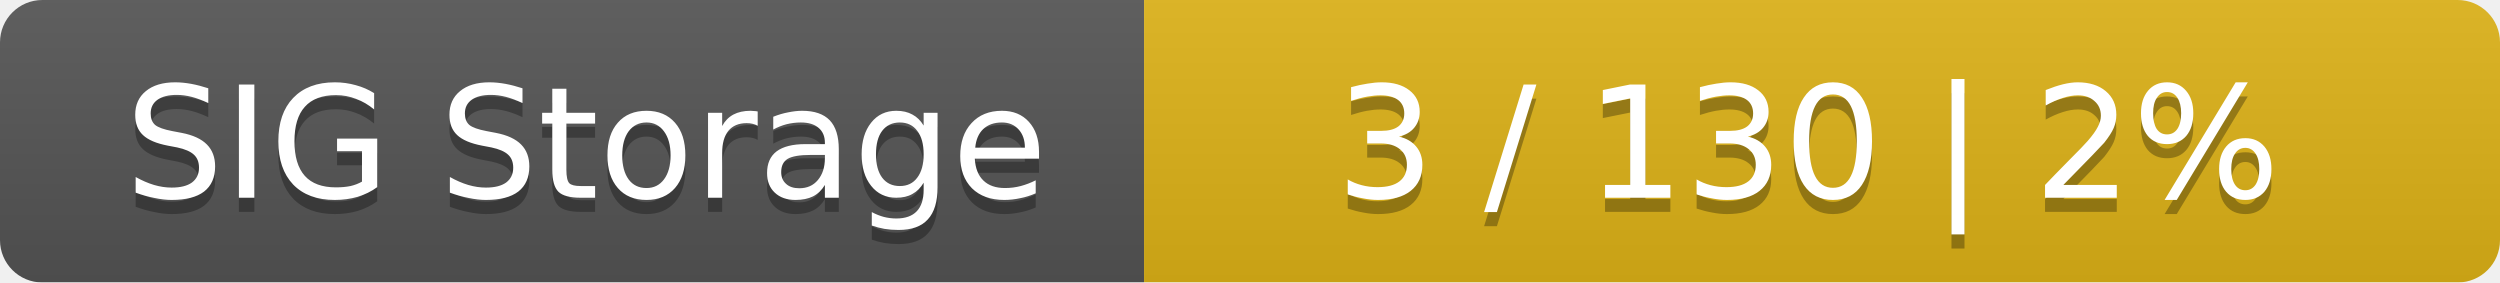
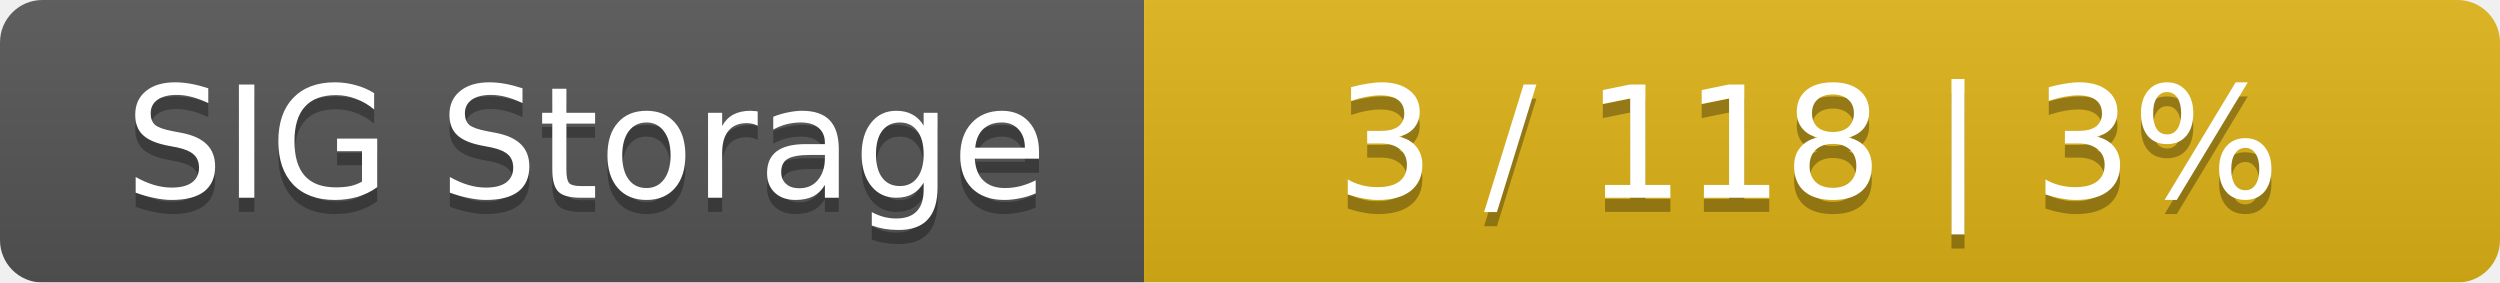
<svg xmlns="http://www.w3.org/2000/svg" width="177" height="20">
  <linearGradient id="smooth" x2="0" y2="100%">
    <stop offset="0" stop-color="#bbb" stop-opacity=".1" />
    <stop offset="1" stop-opacity=".1" />
  </linearGradient>
  <mask id="round">
    <rect width="177" height="20" rx="3" fill="#fff" />
  </mask>
  <g mask="url(#round)">
    <rect width="81" height="20" fill="#555" />
    <rect x="81" width="96" height="20" fill="#dfb317" />
    <rect width="177" height="20" fill="url(#smooth)" />
  </g>
  <g fill="#fff" text-anchor="middle" font-family="DejaVu Sans,Verdana,Geneva,sans-serif" font-size="11">
    <text x="41.5" y="15" fill="#010101" fill-opacity=".3">SIG Storage</text>
    <text x="41.5" y="14">SIG Storage</text>
-     <text x="128" y="15" fill="#010101" fill-opacity=".3">3 / 130    |    2%</text>
-     <text x="128" y="14">3 / 130    |    2%</text>
+     <text x="128" y="15" fill="#010101" fill-opacity=".3">3 / 118    |    3%</text>
+     <text x="128" y="14">3 / 118    |    3%</text>
  </g>
</svg>
